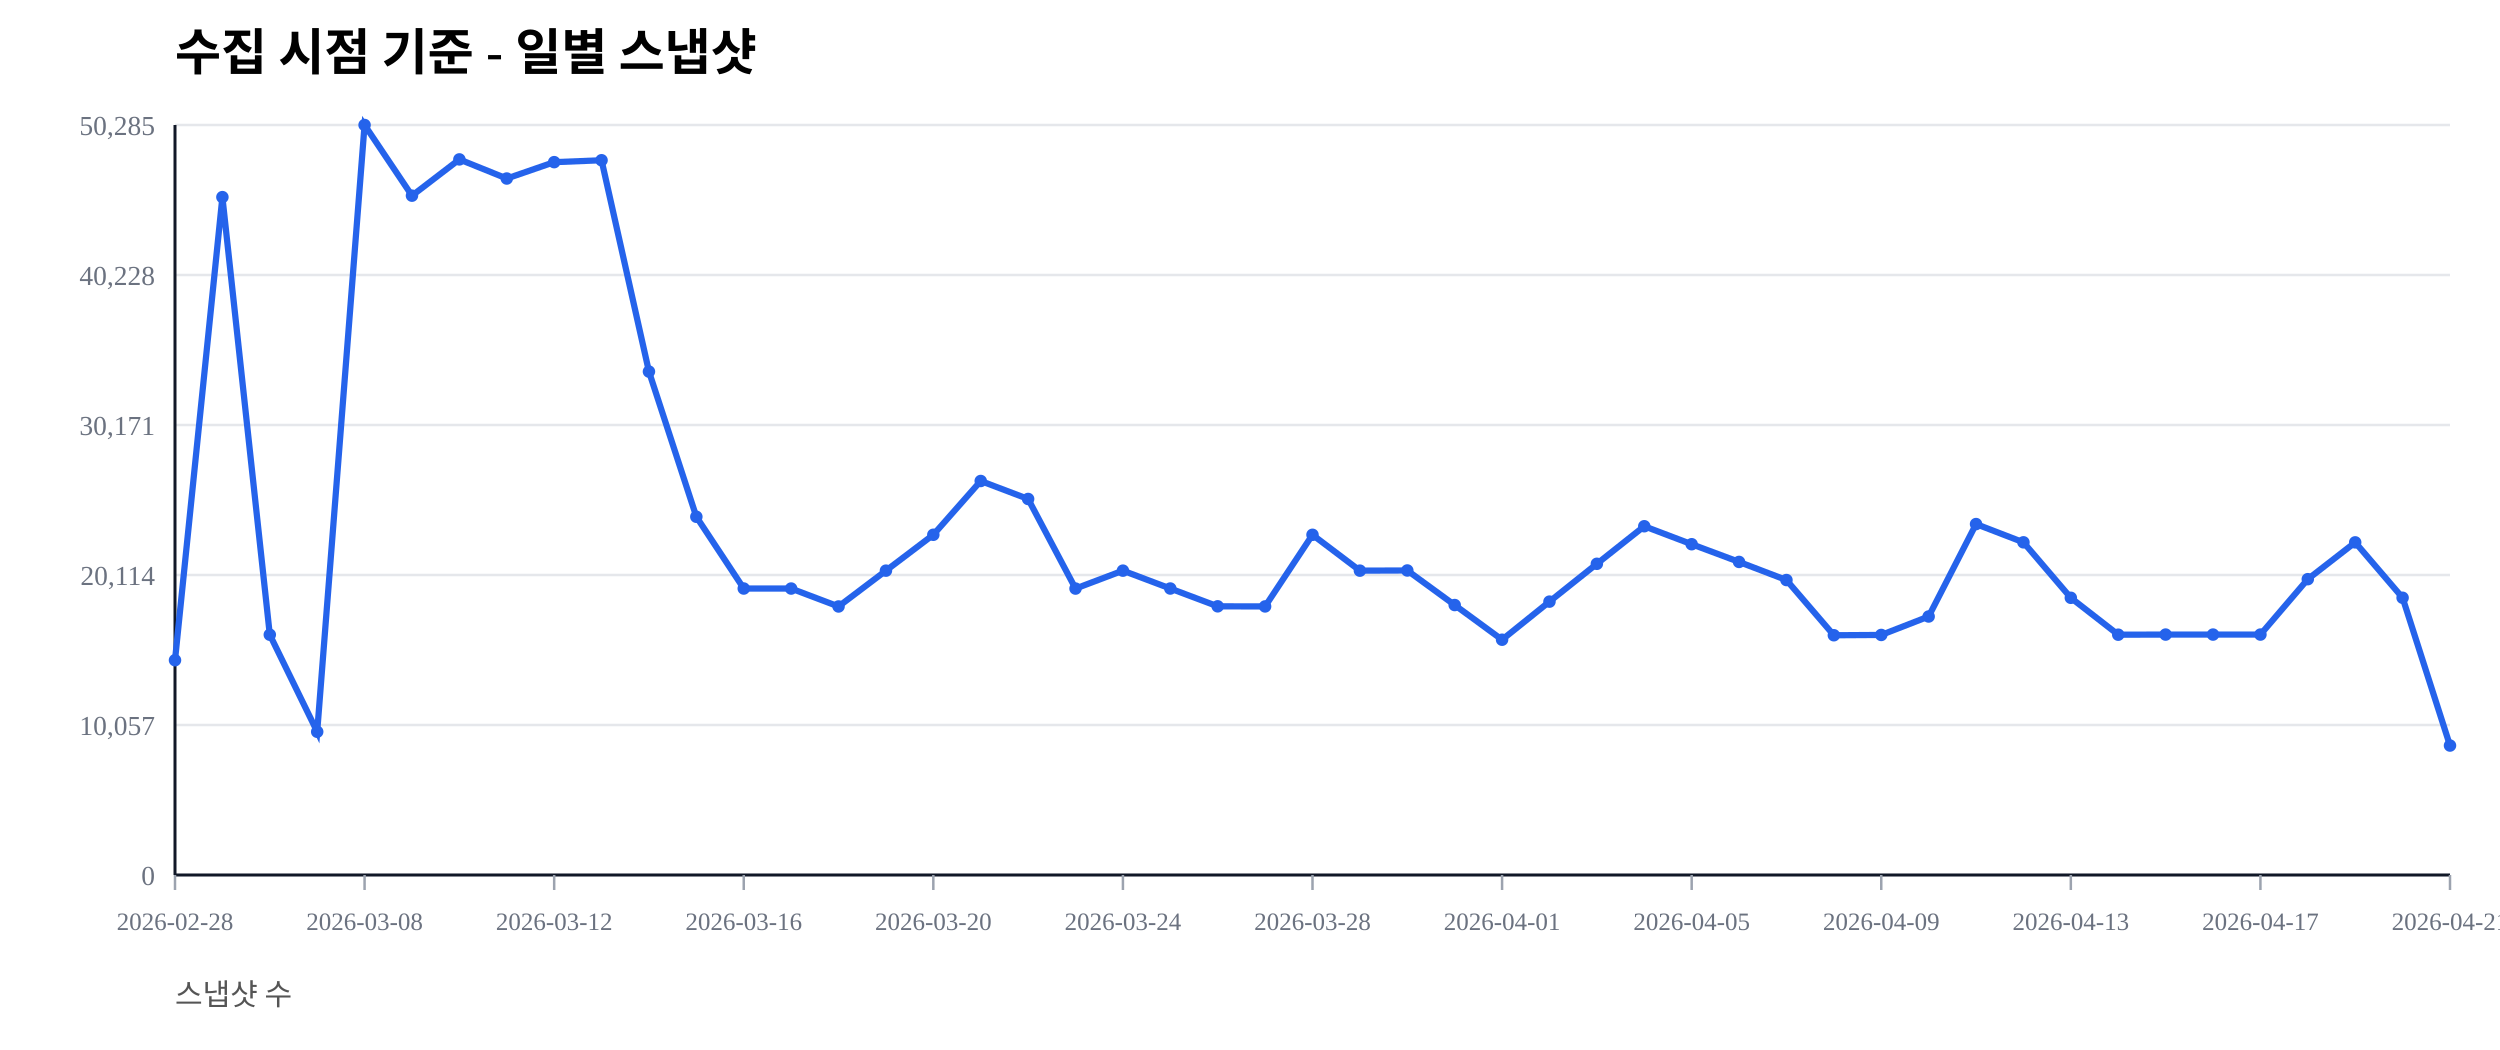
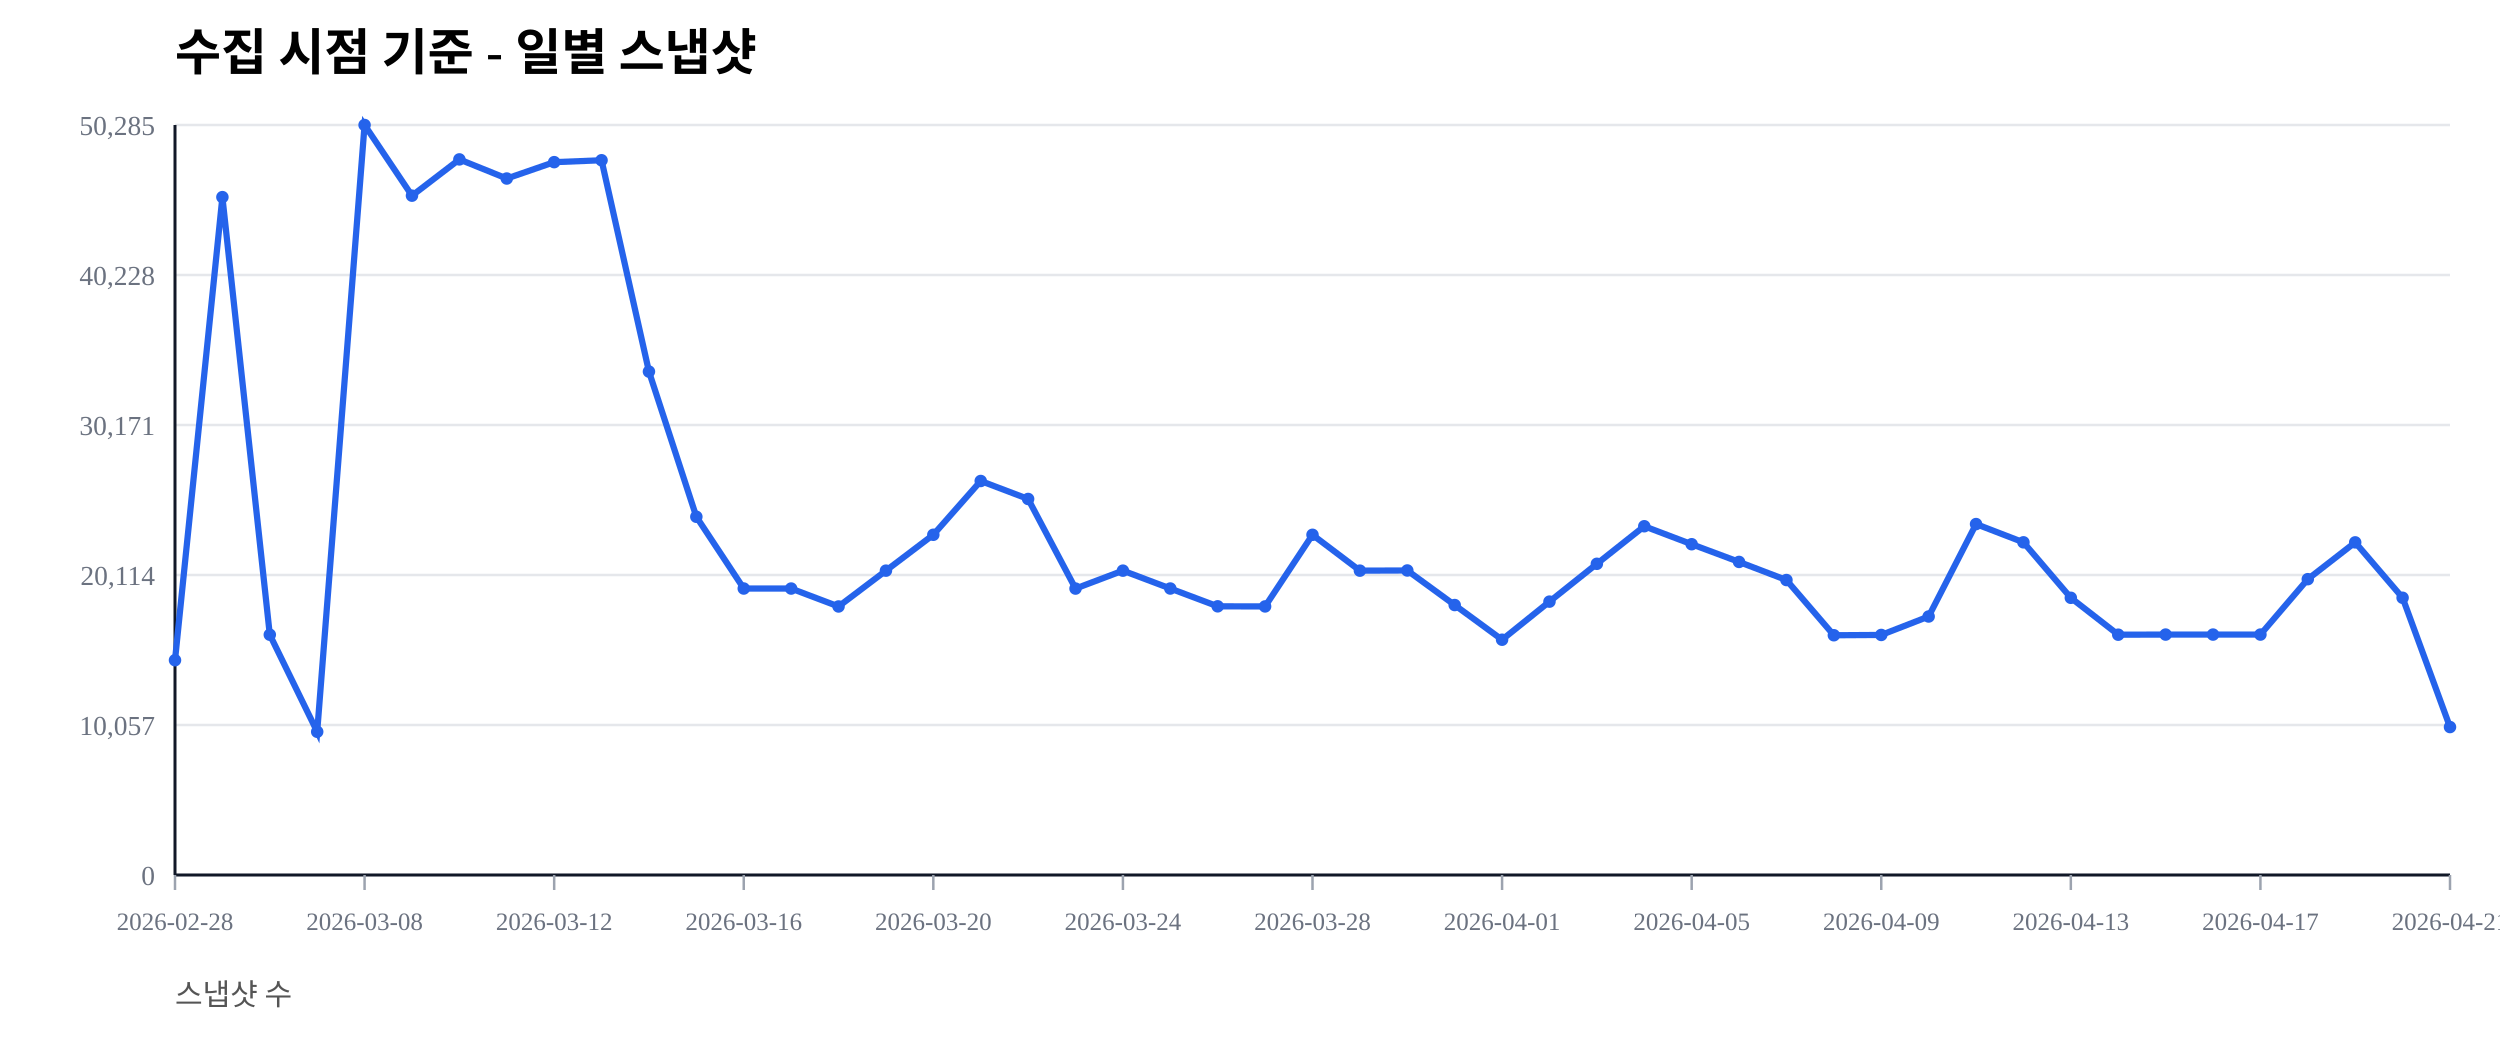
<svg xmlns="http://www.w3.org/2000/svg" width="1000" height="420" viewBox="0 0 1000 420">
  <rect width="100%" height="100%" fill="#ffffff" />
  <text x="70" y="28" font-size="20" font-weight="600">수집 시점 기준 - 일별 스냅샷</text>
  <text x="70" y="402" font-size="12" fill="#555">스냅샷 수</text>
  <line x1="70" y1="350.00" x2="980" y2="350.00" stroke="#e5e7eb" stroke-width="1" />
  <text x="62" y="354.00" font-size="11" fill="#6b7280" text-anchor="end">0</text>
  <line x1="70" y1="290.00" x2="980" y2="290.00" stroke="#e5e7eb" stroke-width="1" />
  <text x="62" y="294.00" font-size="11" fill="#6b7280" text-anchor="end">10,057</text>
  <line x1="70" y1="230.00" x2="980" y2="230.00" stroke="#e5e7eb" stroke-width="1" />
  <text x="62" y="234.00" font-size="11" fill="#6b7280" text-anchor="end">20,114</text>
  <line x1="70" y1="170.00" x2="980" y2="170.00" stroke="#e5e7eb" stroke-width="1" />
  <text x="62" y="174.00" font-size="11" fill="#6b7280" text-anchor="end">30,171</text>
  <line x1="70" y1="110.00" x2="980" y2="110.00" stroke="#e5e7eb" stroke-width="1" />
  <text x="62" y="114.00" font-size="11" fill="#6b7280" text-anchor="end">40,228</text>
  <line x1="70" y1="50.00" x2="980" y2="50.00" stroke="#e5e7eb" stroke-width="1" />
  <text x="62" y="54.00" font-size="11" fill="#6b7280" text-anchor="end">50,285</text>
  <line x1="70" y1="350" x2="980" y2="350" stroke="#111827" stroke-width="1.2" />
  <line x1="70" y1="50" x2="70" y2="350" stroke="#111827" stroke-width="1.2" />
  <line x1="70.00" y1="350" x2="70.00" y2="356" stroke="#9ca3af" stroke-width="1" />
  <text x="70.00" y="372" font-size="10" fill="#6b7280" text-anchor="middle">2026-02-28</text>
  <line x1="145.83" y1="350" x2="145.83" y2="356" stroke="#9ca3af" stroke-width="1" />
  <text x="145.83" y="372" font-size="10" fill="#6b7280" text-anchor="middle">2026-03-08</text>
  <line x1="221.67" y1="350" x2="221.67" y2="356" stroke="#9ca3af" stroke-width="1" />
  <text x="221.67" y="372" font-size="10" fill="#6b7280" text-anchor="middle">2026-03-12</text>
  <line x1="297.50" y1="350" x2="297.50" y2="356" stroke="#9ca3af" stroke-width="1" />
  <text x="297.50" y="372" font-size="10" fill="#6b7280" text-anchor="middle">2026-03-16</text>
  <line x1="373.33" y1="350" x2="373.33" y2="356" stroke="#9ca3af" stroke-width="1" />
  <text x="373.33" y="372" font-size="10" fill="#6b7280" text-anchor="middle">2026-03-20</text>
  <line x1="449.17" y1="350" x2="449.17" y2="356" stroke="#9ca3af" stroke-width="1" />
  <text x="449.17" y="372" font-size="10" fill="#6b7280" text-anchor="middle">2026-03-24</text>
  <line x1="525.00" y1="350" x2="525.00" y2="356" stroke="#9ca3af" stroke-width="1" />
  <text x="525.00" y="372" font-size="10" fill="#6b7280" text-anchor="middle">2026-03-28</text>
  <line x1="600.83" y1="350" x2="600.83" y2="356" stroke="#9ca3af" stroke-width="1" />
  <text x="600.83" y="372" font-size="10" fill="#6b7280" text-anchor="middle">2026-04-01</text>
  <line x1="676.67" y1="350" x2="676.67" y2="356" stroke="#9ca3af" stroke-width="1" />
  <text x="676.67" y="372" font-size="10" fill="#6b7280" text-anchor="middle">2026-04-05</text>
  <line x1="752.50" y1="350" x2="752.50" y2="356" stroke="#9ca3af" stroke-width="1" />
  <text x="752.50" y="372" font-size="10" fill="#6b7280" text-anchor="middle">2026-04-09</text>
  <line x1="828.33" y1="350" x2="828.33" y2="356" stroke="#9ca3af" stroke-width="1" />
  <text x="828.33" y="372" font-size="10" fill="#6b7280" text-anchor="middle">2026-04-13</text>
  <line x1="904.17" y1="350" x2="904.17" y2="356" stroke="#9ca3af" stroke-width="1" />
  <text x="904.17" y="372" font-size="10" fill="#6b7280" text-anchor="middle">2026-04-17</text>
  <line x1="980.00" y1="350" x2="980.00" y2="356" stroke="#9ca3af" stroke-width="1" />
  <text x="980.00" y="372" font-size="10" fill="#6b7280" text-anchor="middle">2026-04-21</text>
-   <polyline fill="none" stroke="#2563eb" stroke-width="2.5" points="70.00,264.08 88.96,78.85 107.92,253.89 126.88,292.71 145.83,50.00 164.79,78.27 183.75,63.76 202.71,71.41 221.67,64.86 240.62,64.10 259.58,148.63 278.54,206.71 297.50,235.41 316.46,235.42 335.42,242.59 354.38,228.26 373.33,213.91 392.29,192.40 411.25,199.59 430.21,235.43 449.17,228.26 468.12,235.41 487.08,242.53 506.04,242.57 525.00,213.92 543.96,228.26 562.92,228.19 581.88,242.02 600.83,255.89 619.79,240.65 638.75,225.52 657.71,210.50 676.67,217.69 695.62,224.77 714.58,232.02 733.54,254.10 752.50,253.98 771.46,246.60 790.42,209.63 809.38,216.93 828.33,239.12 847.29,253.88 866.25,253.83 885.21,253.83 904.17,253.83 923.12,231.67 942.08,216.95 961.04,239.11 980.00,298.22" />
+   <polyline fill="none" stroke="#2563eb" stroke-width="2.5" points="70.00,264.08 88.96,78.85 107.92,253.89 126.88,292.71 145.83,50.00 164.79,78.27 183.75,63.76 202.71,71.41 221.67,64.86 240.62,64.10 259.58,148.63 278.54,206.71 297.50,235.41 316.46,235.42 335.42,242.59 354.38,228.26 373.33,213.91 392.29,192.40 411.25,199.59 430.21,235.43 449.17,228.26 468.12,235.41 487.08,242.53 506.04,242.57 525.00,213.92 543.96,228.26 562.92,228.19 581.88,242.02 600.83,255.89 619.79,240.65 638.75,225.52 657.71,210.50 676.67,217.69 695.62,224.77 714.58,232.02 733.54,254.10 752.50,253.98 771.46,246.60 790.42,209.63 809.38,216.93 828.33,239.12 847.29,253.88 866.25,253.83 885.21,253.83 904.17,253.83 923.12,231.67 942.08,216.95 961.04,239.11 980.00,290.82" />
  <circle cx="70.00" cy="264.08" r="2.5" fill="#2563eb" />
  <circle cx="88.96" cy="78.85" r="2.5" fill="#2563eb" />
  <circle cx="107.92" cy="253.89" r="2.5" fill="#2563eb" />
  <circle cx="126.88" cy="292.71" r="2.5" fill="#2563eb" />
  <circle cx="145.83" cy="50.00" r="2.5" fill="#2563eb" />
  <circle cx="164.79" cy="78.27" r="2.5" fill="#2563eb" />
  <circle cx="183.75" cy="63.76" r="2.5" fill="#2563eb" />
  <circle cx="202.71" cy="71.41" r="2.5" fill="#2563eb" />
  <circle cx="221.67" cy="64.86" r="2.5" fill="#2563eb" />
  <circle cx="240.62" cy="64.10" r="2.5" fill="#2563eb" />
  <circle cx="259.58" cy="148.63" r="2.5" fill="#2563eb" />
  <circle cx="278.54" cy="206.71" r="2.5" fill="#2563eb" />
  <circle cx="297.50" cy="235.41" r="2.5" fill="#2563eb" />
  <circle cx="316.46" cy="235.42" r="2.5" fill="#2563eb" />
  <circle cx="335.42" cy="242.59" r="2.5" fill="#2563eb" />
  <circle cx="354.38" cy="228.26" r="2.5" fill="#2563eb" />
  <circle cx="373.33" cy="213.91" r="2.5" fill="#2563eb" />
  <circle cx="392.29" cy="192.40" r="2.5" fill="#2563eb" />
  <circle cx="411.25" cy="199.59" r="2.5" fill="#2563eb" />
  <circle cx="430.21" cy="235.43" r="2.5" fill="#2563eb" />
  <circle cx="449.17" cy="228.26" r="2.5" fill="#2563eb" />
  <circle cx="468.12" cy="235.41" r="2.5" fill="#2563eb" />
  <circle cx="487.08" cy="242.53" r="2.5" fill="#2563eb" />
  <circle cx="506.04" cy="242.57" r="2.5" fill="#2563eb" />
  <circle cx="525.00" cy="213.92" r="2.5" fill="#2563eb" />
  <circle cx="543.96" cy="228.26" r="2.5" fill="#2563eb" />
  <circle cx="562.92" cy="228.19" r="2.5" fill="#2563eb" />
  <circle cx="581.88" cy="242.02" r="2.5" fill="#2563eb" />
  <circle cx="600.83" cy="255.89" r="2.5" fill="#2563eb" />
  <circle cx="619.79" cy="240.65" r="2.5" fill="#2563eb" />
  <circle cx="638.75" cy="225.52" r="2.5" fill="#2563eb" />
  <circle cx="657.71" cy="210.50" r="2.5" fill="#2563eb" />
  <circle cx="676.67" cy="217.69" r="2.5" fill="#2563eb" />
  <circle cx="695.62" cy="224.77" r="2.5" fill="#2563eb" />
  <circle cx="714.58" cy="232.02" r="2.5" fill="#2563eb" />
  <circle cx="733.54" cy="254.10" r="2.5" fill="#2563eb" />
  <circle cx="752.50" cy="253.98" r="2.5" fill="#2563eb" />
  <circle cx="771.46" cy="246.60" r="2.5" fill="#2563eb" />
  <circle cx="790.42" cy="209.63" r="2.5" fill="#2563eb" />
  <circle cx="809.38" cy="216.93" r="2.5" fill="#2563eb" />
  <circle cx="828.33" cy="239.12" r="2.5" fill="#2563eb" />
  <circle cx="847.29" cy="253.88" r="2.5" fill="#2563eb" />
  <circle cx="866.25" cy="253.83" r="2.5" fill="#2563eb" />
  <circle cx="885.21" cy="253.83" r="2.5" fill="#2563eb" />
  <circle cx="904.17" cy="253.83" r="2.5" fill="#2563eb" />
  <circle cx="923.12" cy="231.67" r="2.5" fill="#2563eb" />
  <circle cx="942.08" cy="216.95" r="2.5" fill="#2563eb" />
  <circle cx="961.04" cy="239.11" r="2.5" fill="#2563eb" />
-   <circle cx="980.00" cy="298.22" r="2.5" fill="#2563eb" />
+   <circle cx="980.00" cy="290.82" r="2.5" fill="#2563eb" />
</svg>
